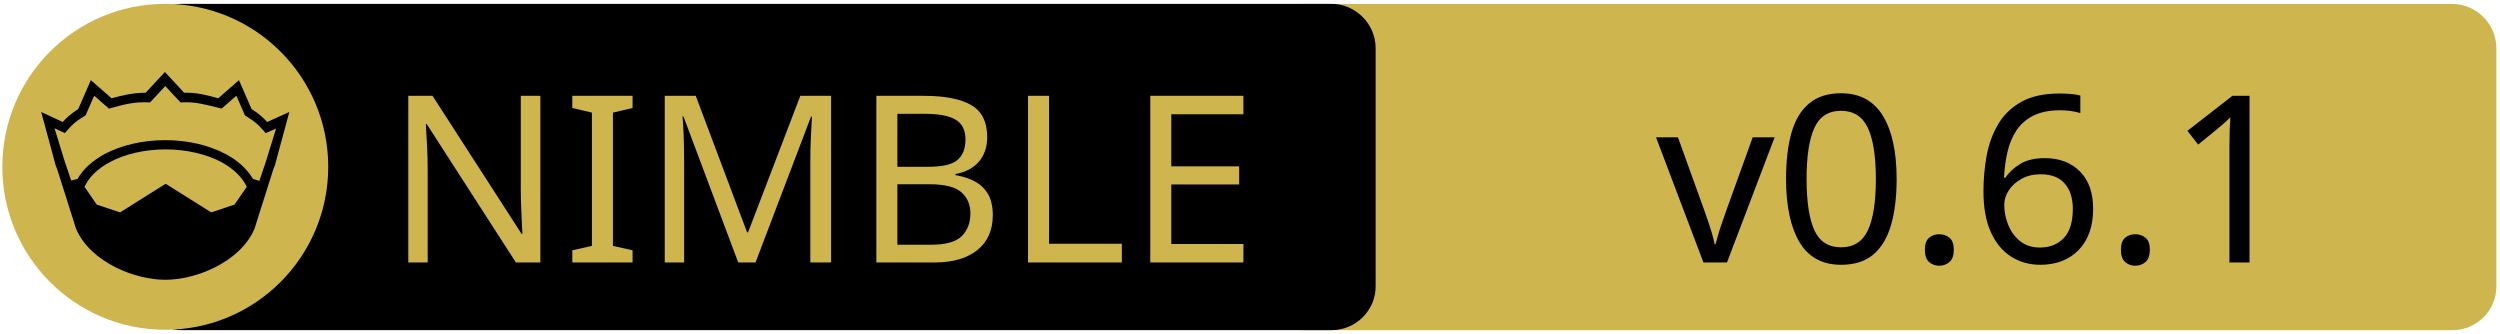
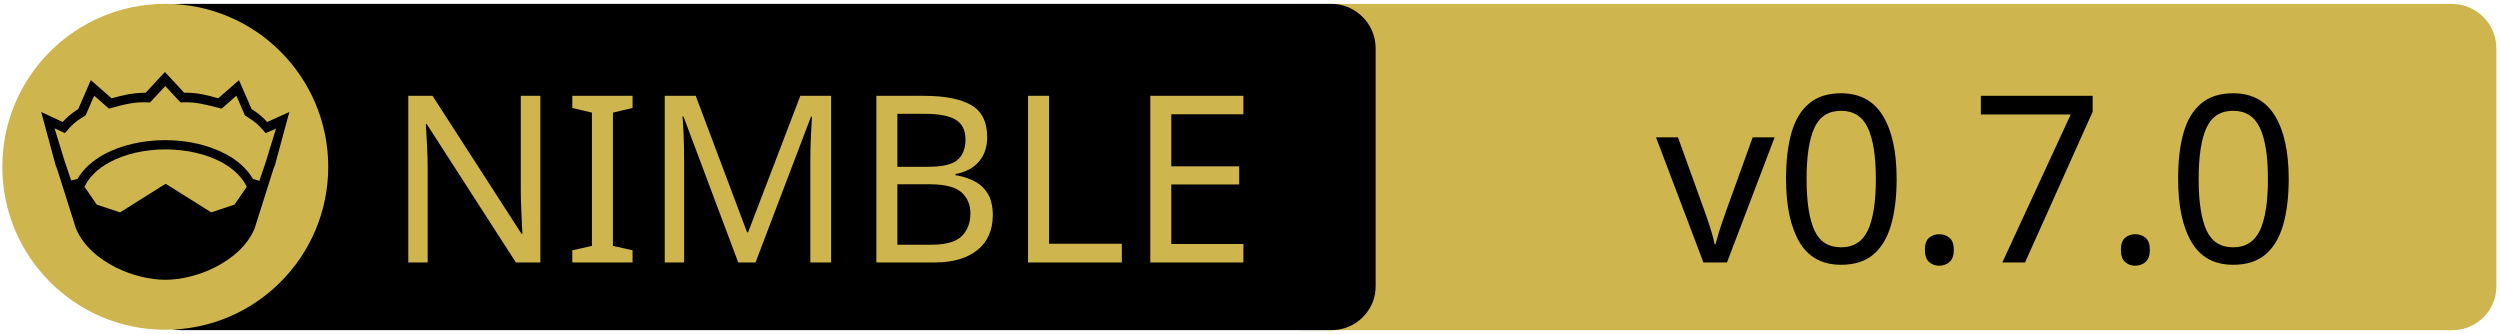
<svg xmlns="http://www.w3.org/2000/svg" xmlns:xlink="http://www.w3.org/1999/xlink" width="675" height="90" xml:space="preserve" version="1.1">
  <a xlink:href="https://github.com/Abathargh/avr_io">
    <g>
      <path fill="#CEB54D" id="svg_15" d="m662.123,89.159l-310.5,0c-6.6,0 -12,-5.4 -12,-12l0,-64.1c0,-6.6 5.4,-12 12,-12l310.4,0c6.6,0 12,5.4 12,12l0,64.1c0.1,6.6 -5.3,12 -11.9,12z" />
      <path id="svg_1" d="m359.524,89.139l-310.5,0c-6.6,0 -12,-5.4 -12,-12l0,-64.1c0,-6.6 5.4,-12 12,-12l310.4,0c6.6,0 12,5.4 12,12l0,64.1c0.1,6.6 -5.3,12 -11.9,12z" />
      <rect id="svg_2" fill="none" height="45.9" width="315.3" class="st0" y="24.539" x="60.224" />
      <circle id="svg_4" fill="#CEB54D" r="44" cy="45.039" cx="44.624" class="st1" />
      <g id="XMLID_4_">
        <path id="svg_5" d="m78.124,30.239l-3.9,14.4l-0.4,1l-5.1,16.1c0,0 0,0 0,0c-2,4.7 -6.1,8.1 -10.6,10.4c-4.5,2.3 -9.5,3.4 -13.5,3.4c-4,0 -8.9,-1.1 -13.5,-3.4c-4.5,-2.3 -8.6,-5.7 -10.6,-10.4c0,0 0,0 0,0l-5.1,-16.1l-0.4,-1l-3.9,-14.4l5.8,2.7c0.9,-1 2,-2.1 4.2,-3.5l3.4,-7.8l5.6,4.9c2.9,-0.8 5.8,-1.5 9.2,-1.5l5.2,-5.6l5.2,5.6c3.4,-0.1 6.4,0.7 9.2,1.5l5.6,-4.9l3.4,7.8c2.2,1.4 3.3,2.5 4.2,3.5l6,-2.7z" />
        <g id="XMLID_6_">
          <g id="svg_6">
            <path id="svg_7" fill="#CEB54D" d="m66.624,50.439l-3.3,4.8l-6.3,2.1l-12.1,-7.6c-0.1,-0.1 -0.3,-0.1 -0.4,0l-12.1,7.6l-6.3,-2.1l-3.3,-4.8c1.2,-2.6 3.5,-4.9 6.9,-6.7c3.9,-2.1 9.2,-3.4 15,-3.4c5.7,0 11,1.3 15,3.4c3.3,1.8 5.7,4.1 6.9,6.7z" class="st1" />
          </g>
          <g id="svg_8" />
        </g>
        <g id="XMLID_5_">
          <g id="svg_9">
            <path id="svg_10" fill="#CEB54D" d="m74.524,34.739l-2.8,9.1l-1.7,5l-1.6,-0.5c0,0 -0.1,0 -0.1,0c-1.6,-2.7 -4.2,-5.1 -7.5,-6.8c-4.4,-2.3 -10,-3.7 -16.2,-3.7c-6.2,0 -11.9,1.4 -16.3,3.7c-3.3,1.8 -5.9,4.1 -7.4,6.8c0,0 -0.1,0 -0.1,0l-1.6,0.4l-1.7,-5l-2.8,-9.1l2.8,1.3l0.6,-0.7c1.2,-1.3 1.8,-2.2 4.7,-3.9l0.3,-0.2l2.3,-5.3l4,3.5l0.7,-0.2c3.2,-0.9 6.3,-1.7 9.8,-1.5l0.6,0l4.1,-4.4l4.1,4.4l0.6,0c3.5,-0.2 6.5,0.7 9.8,1.5l0.7,0.2l4,-3.5l2.3,5.3l0.3,0.2c2.9,1.8 3.5,2.6 4.7,3.9l0.6,0.7l2.8,-1.2z" class="st1" />
          </g>
          <g id="svg_11" />
        </g>
      </g>
      <text x="-442" y="-350.021" id="svg_16" font-size="63px" font-family="'PT Sans Caption', 'Tahoma', 'Helvetica Neue Medium', 'PT Sans', sans-serif" fill="#CEB54D" class="st1 st2 st3" transform="matrix(1 0 0 1 546.13 420.879)">NIMBLE</text>
-       <text x="-99.0" y="-350.012" id="svg_17" font-size="63.012px" font-family="'PT Sans Caption', 'Tahoma', 'Helvetica Neue Medium', 'PT Sans', sans-serif" fill="#000000" class="st1 st2 st3" transform="matrix(1 0 0 1 546.13 420.879)">v0.6.1</text>
+       <text x="-99.0" y="-350.012" id="svg_17" font-size="63.012px" font-family="'PT Sans Caption', 'Tahoma', 'Helvetica Neue Medium', 'PT Sans', sans-serif" fill="#000000" class="st1 st2 st3" transform="matrix(1 0 0 1 546.13 420.879)">v0.7.0</text>
    </g>
  </a>
</svg>
